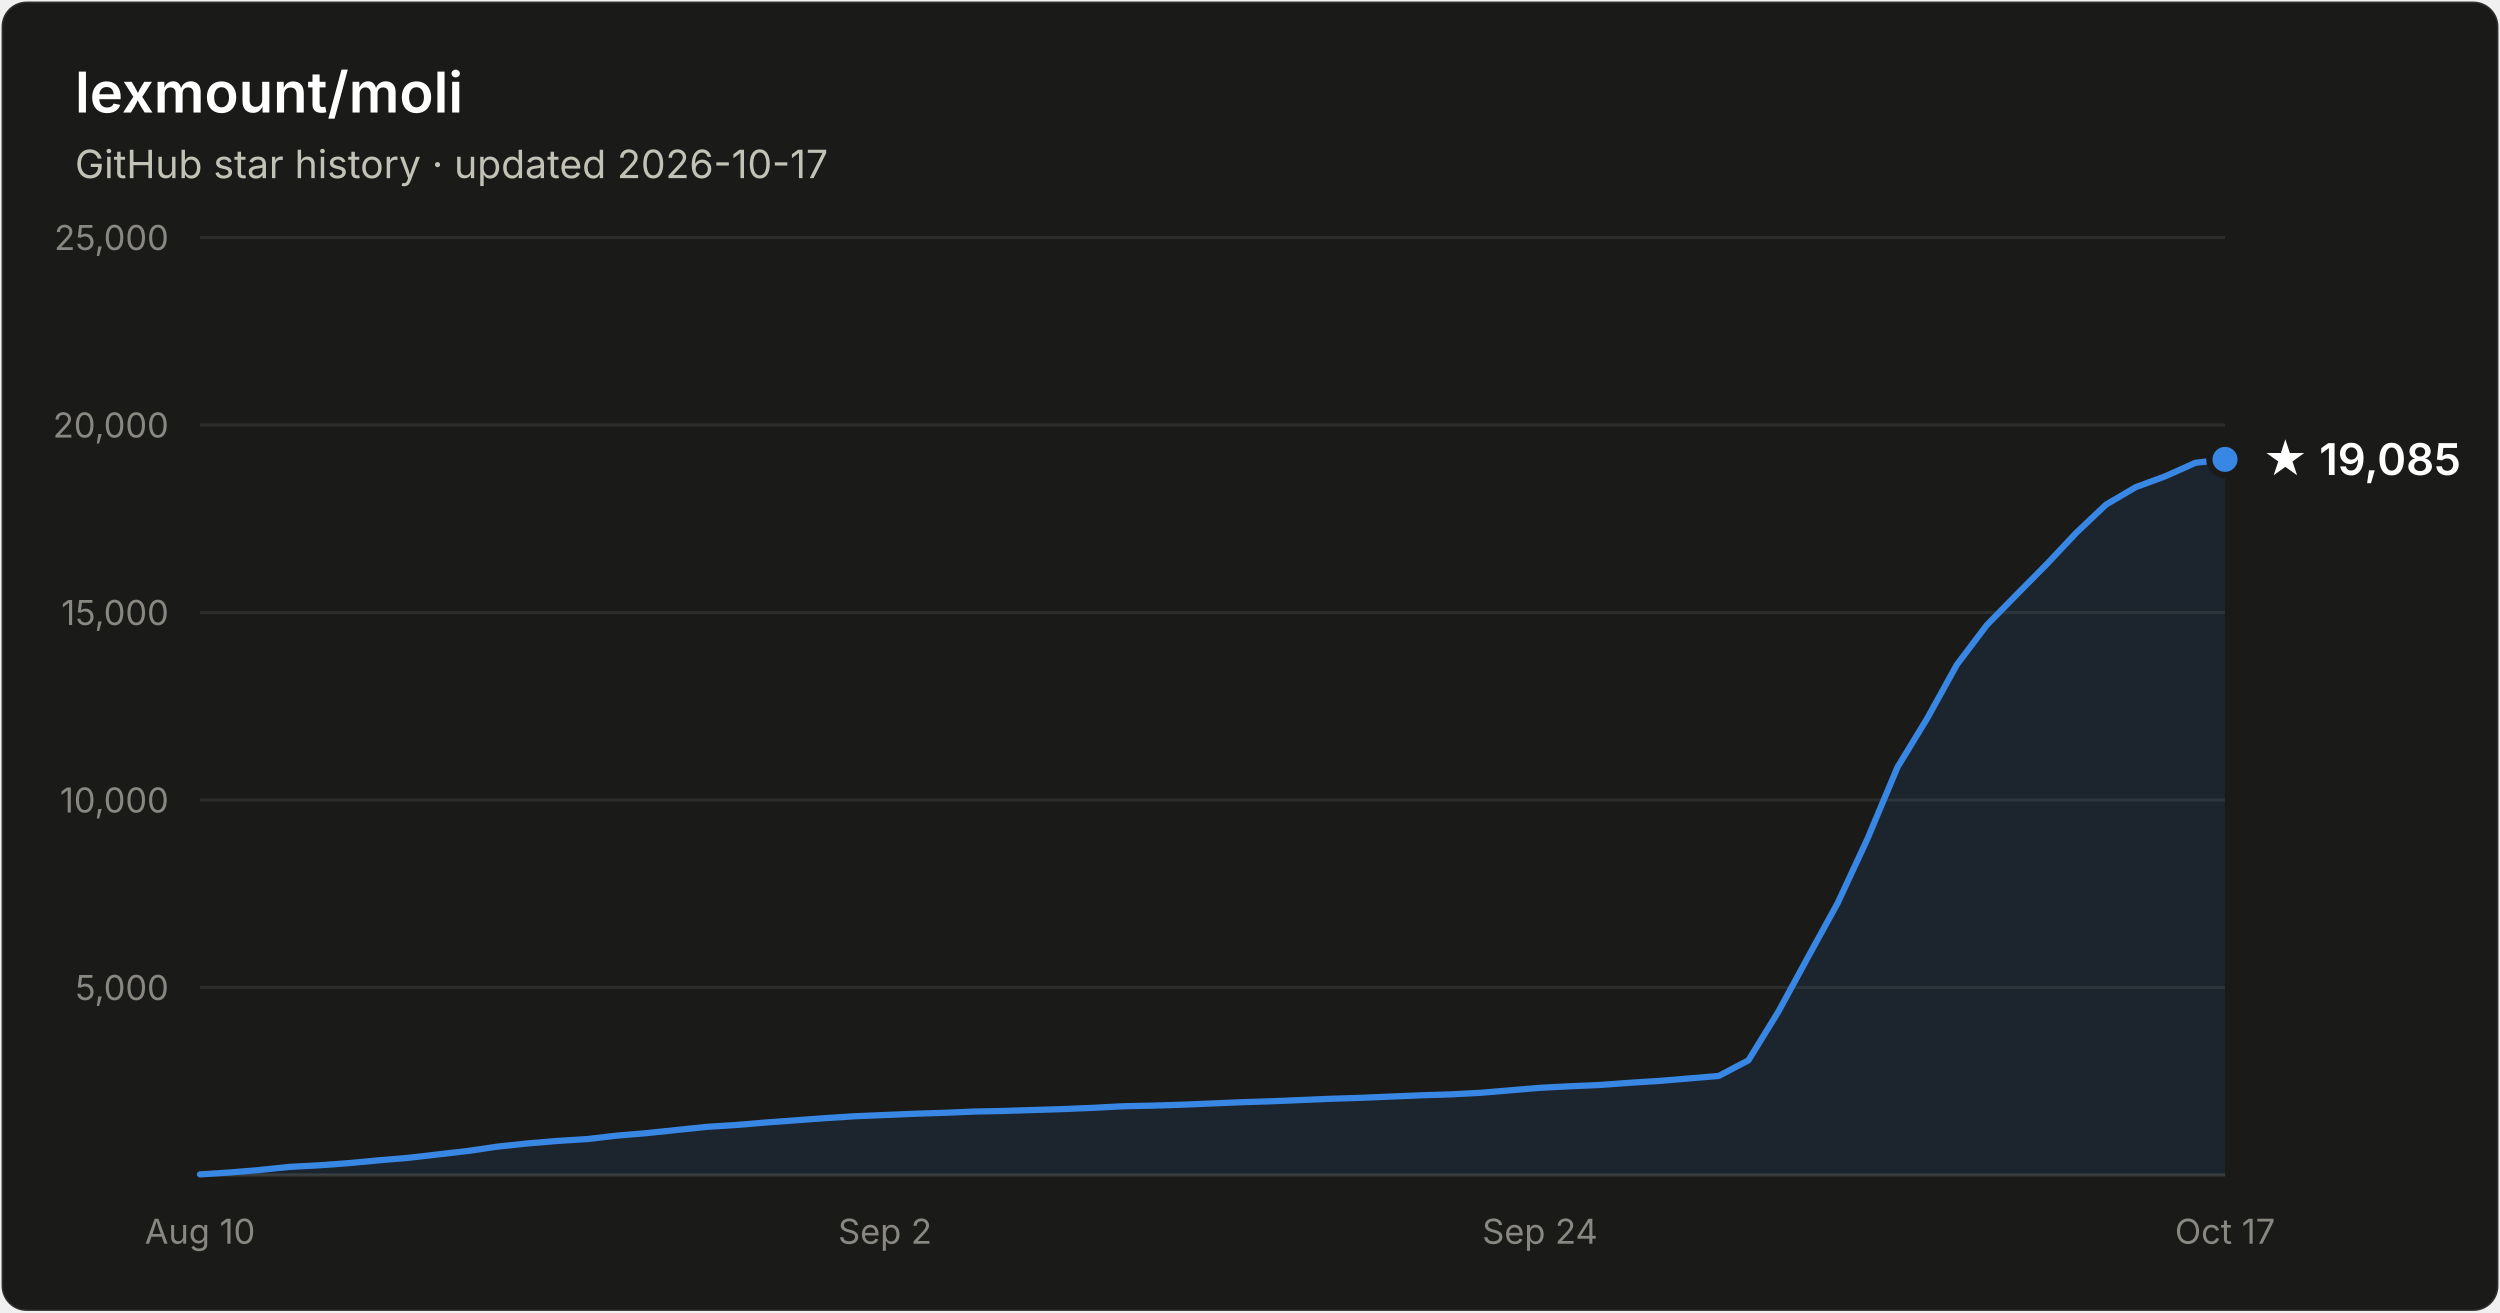
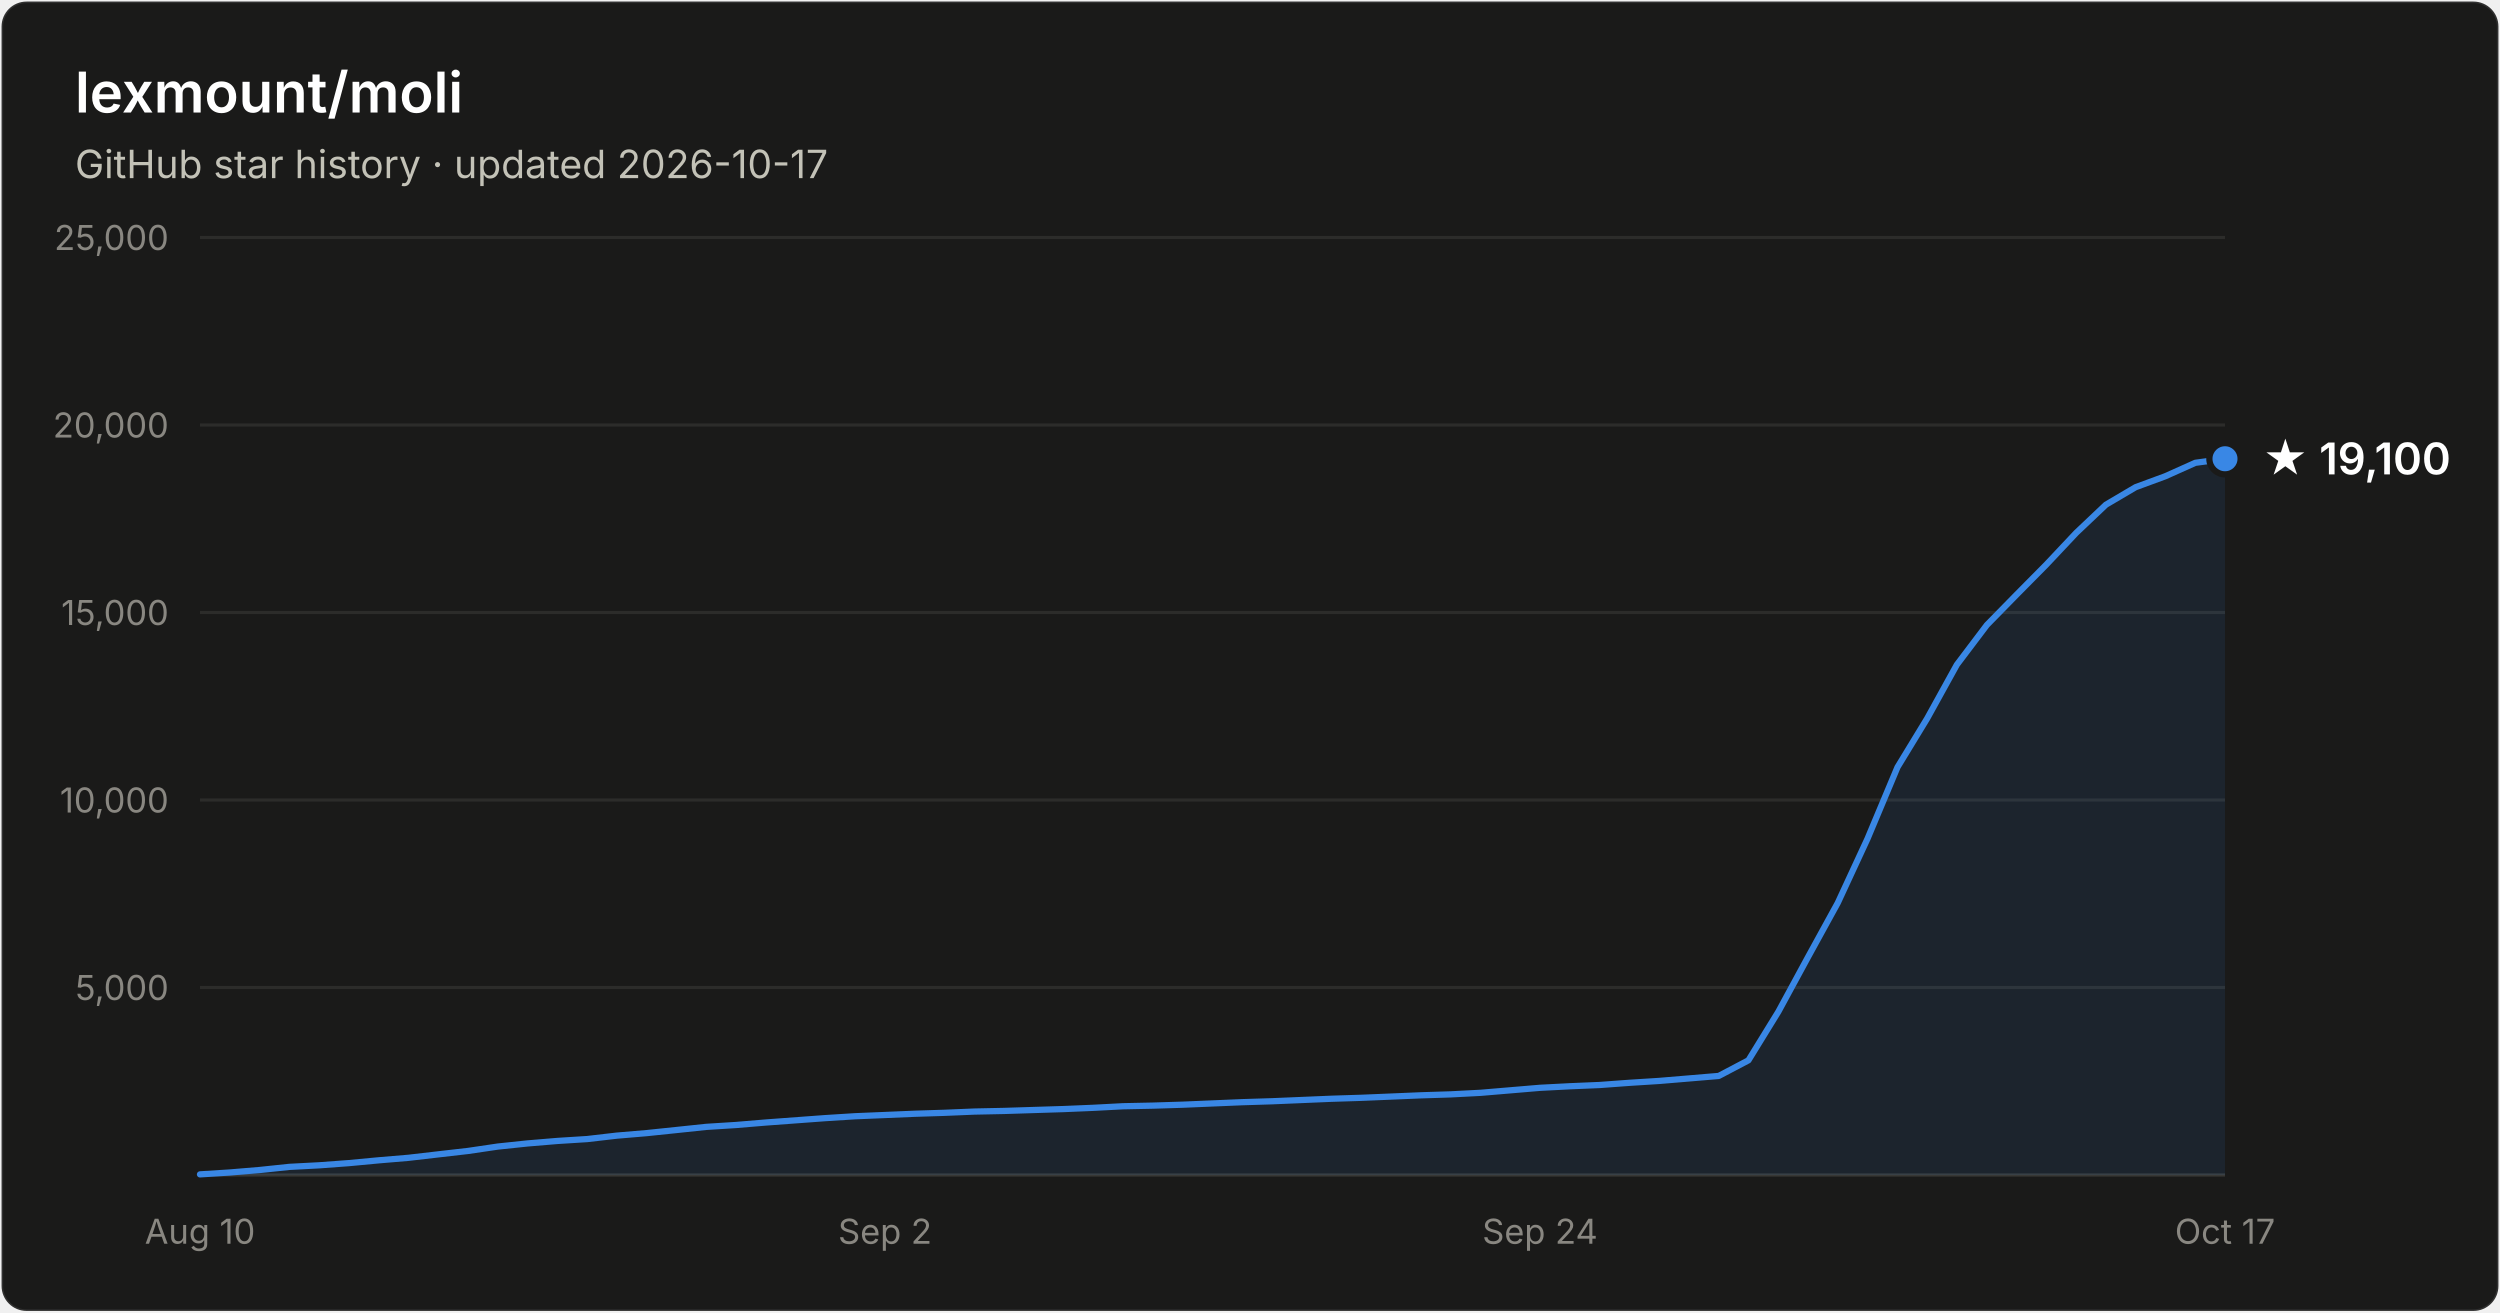
- <svg xmlns="http://www.w3.org/2000/svg" width="800" height="420" viewBox="0 0 800 420" font-family="system-ui, -apple-system, Segoe UI, sans-serif" role="img" aria-label="Star history of lexmount/moli: 19,085 stars as of 2026-10-17">
+ <svg xmlns="http://www.w3.org/2000/svg" width="800" height="420" viewBox="0 0 800 420" font-family="system-ui, -apple-system, Segoe UI, sans-serif" role="img" aria-label="Star history of lexmount/moli: 19,100 stars as of 2026-10-17">
  <rect x="0.5" y="0.5" width="799" height="419" rx="8" fill="#1a1a19" stroke="rgba(255,255,255,0.10)" />
  <text x="24" y="36" fill="#ffffff" font-size="18" font-weight="600">lexmount/moli</text>
  <text x="24" y="57" fill="#c3c2b7" font-size="12.5">GitHub star history · updated 2026-10-17</text>
  <line x1="64" y1="316.0" x2="712" y2="316.0" stroke="#2c2c2a" stroke-width="1" />
  <text x="54" y="320.0" text-anchor="end" fill="#898781" font-size="11" style="font-variant-numeric:tabular-nums">5,000</text>
  <line x1="64" y1="256.0" x2="712" y2="256.0" stroke="#2c2c2a" stroke-width="1" />
  <text x="54" y="260.0" text-anchor="end" fill="#898781" font-size="11" style="font-variant-numeric:tabular-nums">10,000</text>
  <line x1="64" y1="196.0" x2="712" y2="196.0" stroke="#2c2c2a" stroke-width="1" />
  <text x="54" y="200.0" text-anchor="end" fill="#898781" font-size="11" style="font-variant-numeric:tabular-nums">15,000</text>
  <line x1="64" y1="136.0" x2="712" y2="136.0" stroke="#2c2c2a" stroke-width="1" />
  <text x="54" y="140.0" text-anchor="end" fill="#898781" font-size="11" style="font-variant-numeric:tabular-nums">20,000</text>
  <line x1="64" y1="76.0" x2="712" y2="76.0" stroke="#2c2c2a" stroke-width="1" />
  <text x="54" y="80.0" text-anchor="end" fill="#898781" font-size="11" style="font-variant-numeric:tabular-nums">25,000</text>
  <line x1="64" y1="376" x2="712" y2="376" stroke="#383835" stroke-width="1" />
  <text x="64.0" y="398" text-anchor="middle" fill="#898781" font-size="11" style="font-variant-numeric:tabular-nums">Aug 10</text>
  <text x="283.2" y="398" text-anchor="middle" fill="#898781" font-size="11" style="font-variant-numeric:tabular-nums">Sep 2</text>
  <text x="492.8" y="398" text-anchor="middle" fill="#898781" font-size="11" style="font-variant-numeric:tabular-nums">Sep 24</text>
  <text x="712.0" y="398" text-anchor="middle" fill="#898781" font-size="11" style="font-variant-numeric:tabular-nums">Oct 17</text>
-   <path d="M64.0 375.8 L73.5 375.2 L83.1 374.4 L92.6 373.4 L102.1 372.9 L111.6 372.2 L121.2 371.3 L130.7 370.5 L140.2 369.4 L149.8 368.3 L159.3 366.9 L168.8 365.9 L178.4 365.1 L187.9 364.5 L197.4 363.4 L206.9 362.6 L216.5 361.6 L226.0 360.6 L235.5 360.0 L245.1 359.2 L254.6 358.5 L264.1 357.8 L273.6 357.2 L283.2 356.8 L292.7 356.4 L302.2 356.1 L311.8 355.7 L321.3 355.5 L330.8 355.2 L340.4 354.9 L349.9 354.5 L359.4 354.0 L368.9 353.8 L378.5 353.5 L388.0 353.1 L397.5 352.7 L407.1 352.4 L416.6 352.0 L426.1 351.6 L435.6 351.3 L445.2 350.9 L454.7 350.5 L464.2 350.2 L473.8 349.7 L483.3 348.9 L492.8 348.1 L502.4 347.6 L511.9 347.2 L521.4 346.5 L530.9 345.9 L540.5 345.1 L550.0 344.3 L559.5 339.3 L569.1 323.7 L578.6 306.2 L588.1 288.9 L597.6 268.4 L607.2 245.5 L616.7 229.9 L626.2 212.7 L635.8 200.0 L645.3 190.3 L654.8 180.7 L664.4 170.5 L673.9 161.5 L683.4 155.9 L692.9 152.4 L702.5 148.1 L712.0 147.0 L712.0 376 L64.0 376 Z" fill="#3987e5" fill-opacity="0.1" />
-   <path d="M64.0 375.8 L73.5 375.2 L83.1 374.4 L92.6 373.4 L102.1 372.9 L111.6 372.2 L121.2 371.3 L130.7 370.5 L140.2 369.4 L149.8 368.3 L159.3 366.9 L168.8 365.9 L178.4 365.1 L187.9 364.5 L197.4 363.4 L206.9 362.6 L216.5 361.6 L226.0 360.6 L235.5 360.0 L245.1 359.2 L254.6 358.5 L264.1 357.8 L273.6 357.2 L283.2 356.8 L292.7 356.4 L302.2 356.1 L311.8 355.7 L321.3 355.5 L330.8 355.2 L340.4 354.9 L349.9 354.5 L359.4 354.0 L368.9 353.8 L378.5 353.5 L388.0 353.1 L397.5 352.7 L407.1 352.4 L416.6 352.0 L426.1 351.6 L435.6 351.3 L445.2 350.9 L454.7 350.5 L464.2 350.2 L473.8 349.7 L483.3 348.9 L492.8 348.1 L502.4 347.6 L511.9 347.2 L521.4 346.5 L530.9 345.9 L540.5 345.1 L550.0 344.3 L559.5 339.3 L569.1 323.7 L578.6 306.2 L588.1 288.9 L597.6 268.4 L607.2 245.5 L616.7 229.9 L626.2 212.7 L635.8 200.0 L645.3 190.3 L654.8 180.7 L664.4 170.5 L673.9 161.5 L683.4 155.9 L692.9 152.4 L702.5 148.1 L712.0 147.0" fill="none" stroke="#3987e5" stroke-width="2" stroke-linejoin="round" stroke-linecap="round" />
-   <circle cx="712.0" cy="147.0" r="5" fill="#3987e5" stroke="#1a1a19" stroke-width="2" />
-   <text x="724.0" y="152.0" fill="#ffffff" font-size="14" font-weight="600">★ 19,085</text>
+   <path d="M64.0 375.8 L73.5 375.2 L83.1 374.4 L92.6 373.4 L102.1 372.9 L111.6 372.2 L121.2 371.3 L130.7 370.5 L140.2 369.4 L149.8 368.3 L159.3 366.9 L168.8 365.9 L178.4 365.1 L187.9 364.5 L197.4 363.4 L206.9 362.6 L216.5 361.6 L226.0 360.6 L235.5 360.0 L245.1 359.2 L254.6 358.5 L264.1 357.8 L273.6 357.2 L283.2 356.8 L292.7 356.4 L302.2 356.1 L311.8 355.7 L321.3 355.5 L330.8 355.2 L340.4 354.9 L349.9 354.5 L359.4 354.0 L368.9 353.8 L378.5 353.5 L388.0 353.1 L397.5 352.7 L407.1 352.4 L416.6 352.0 L426.1 351.6 L435.6 351.3 L445.2 350.9 L454.7 350.5 L464.2 350.2 L473.8 349.7 L483.3 348.9 L492.8 348.1 L502.4 347.6 L511.9 347.2 L521.4 346.5 L530.9 345.9 L540.5 345.1 L550.0 344.3 L559.5 339.3 L569.1 323.7 L578.6 306.2 L588.1 288.9 L597.6 268.4 L607.2 245.5 L616.7 229.9 L626.2 212.7 L635.8 200.0 L645.3 190.3 L654.8 180.7 L664.4 170.5 L673.9 161.5 L683.4 155.9 L692.9 152.4 L702.5 148.1 L712.0 146.8 L712.0 376 L64.0 376 Z" fill="#3987e5" fill-opacity="0.1" />
+   <path d="M64.0 375.8 L73.5 375.2 L83.1 374.4 L92.6 373.4 L102.1 372.9 L111.6 372.2 L121.2 371.3 L130.7 370.5 L140.2 369.4 L149.8 368.3 L159.3 366.9 L168.8 365.9 L178.4 365.1 L187.9 364.5 L197.4 363.4 L206.9 362.6 L216.5 361.6 L226.0 360.6 L235.5 360.0 L245.1 359.2 L254.6 358.5 L264.1 357.8 L273.6 357.2 L283.2 356.8 L292.7 356.4 L302.2 356.1 L311.8 355.7 L321.3 355.5 L330.8 355.2 L340.4 354.9 L349.9 354.5 L359.4 354.0 L368.9 353.8 L378.5 353.5 L388.0 353.1 L397.5 352.7 L407.1 352.4 L416.6 352.0 L426.1 351.6 L435.6 351.3 L445.2 350.9 L454.7 350.5 L464.2 350.2 L473.8 349.7 L483.3 348.9 L492.8 348.1 L502.4 347.6 L511.9 347.2 L521.4 346.5 L530.9 345.9 L540.5 345.1 L550.0 344.3 L559.5 339.3 L569.1 323.7 L578.6 306.2 L588.1 288.9 L597.6 268.4 L607.2 245.5 L616.7 229.9 L626.2 212.7 L635.8 200.0 L645.3 190.3 L654.8 180.7 L664.4 170.5 L673.9 161.5 L683.4 155.9 L692.9 152.4 L702.5 148.1 L712.0 146.8" fill="none" stroke="#3987e5" stroke-width="2" stroke-linejoin="round" stroke-linecap="round" />
+   <circle cx="712.0" cy="146.8" r="5" fill="#3987e5" stroke="#1a1a19" stroke-width="2" />
+   <text x="724.0" y="151.8" fill="#ffffff" font-size="14" font-weight="600">★ 19,100</text>
</svg>
